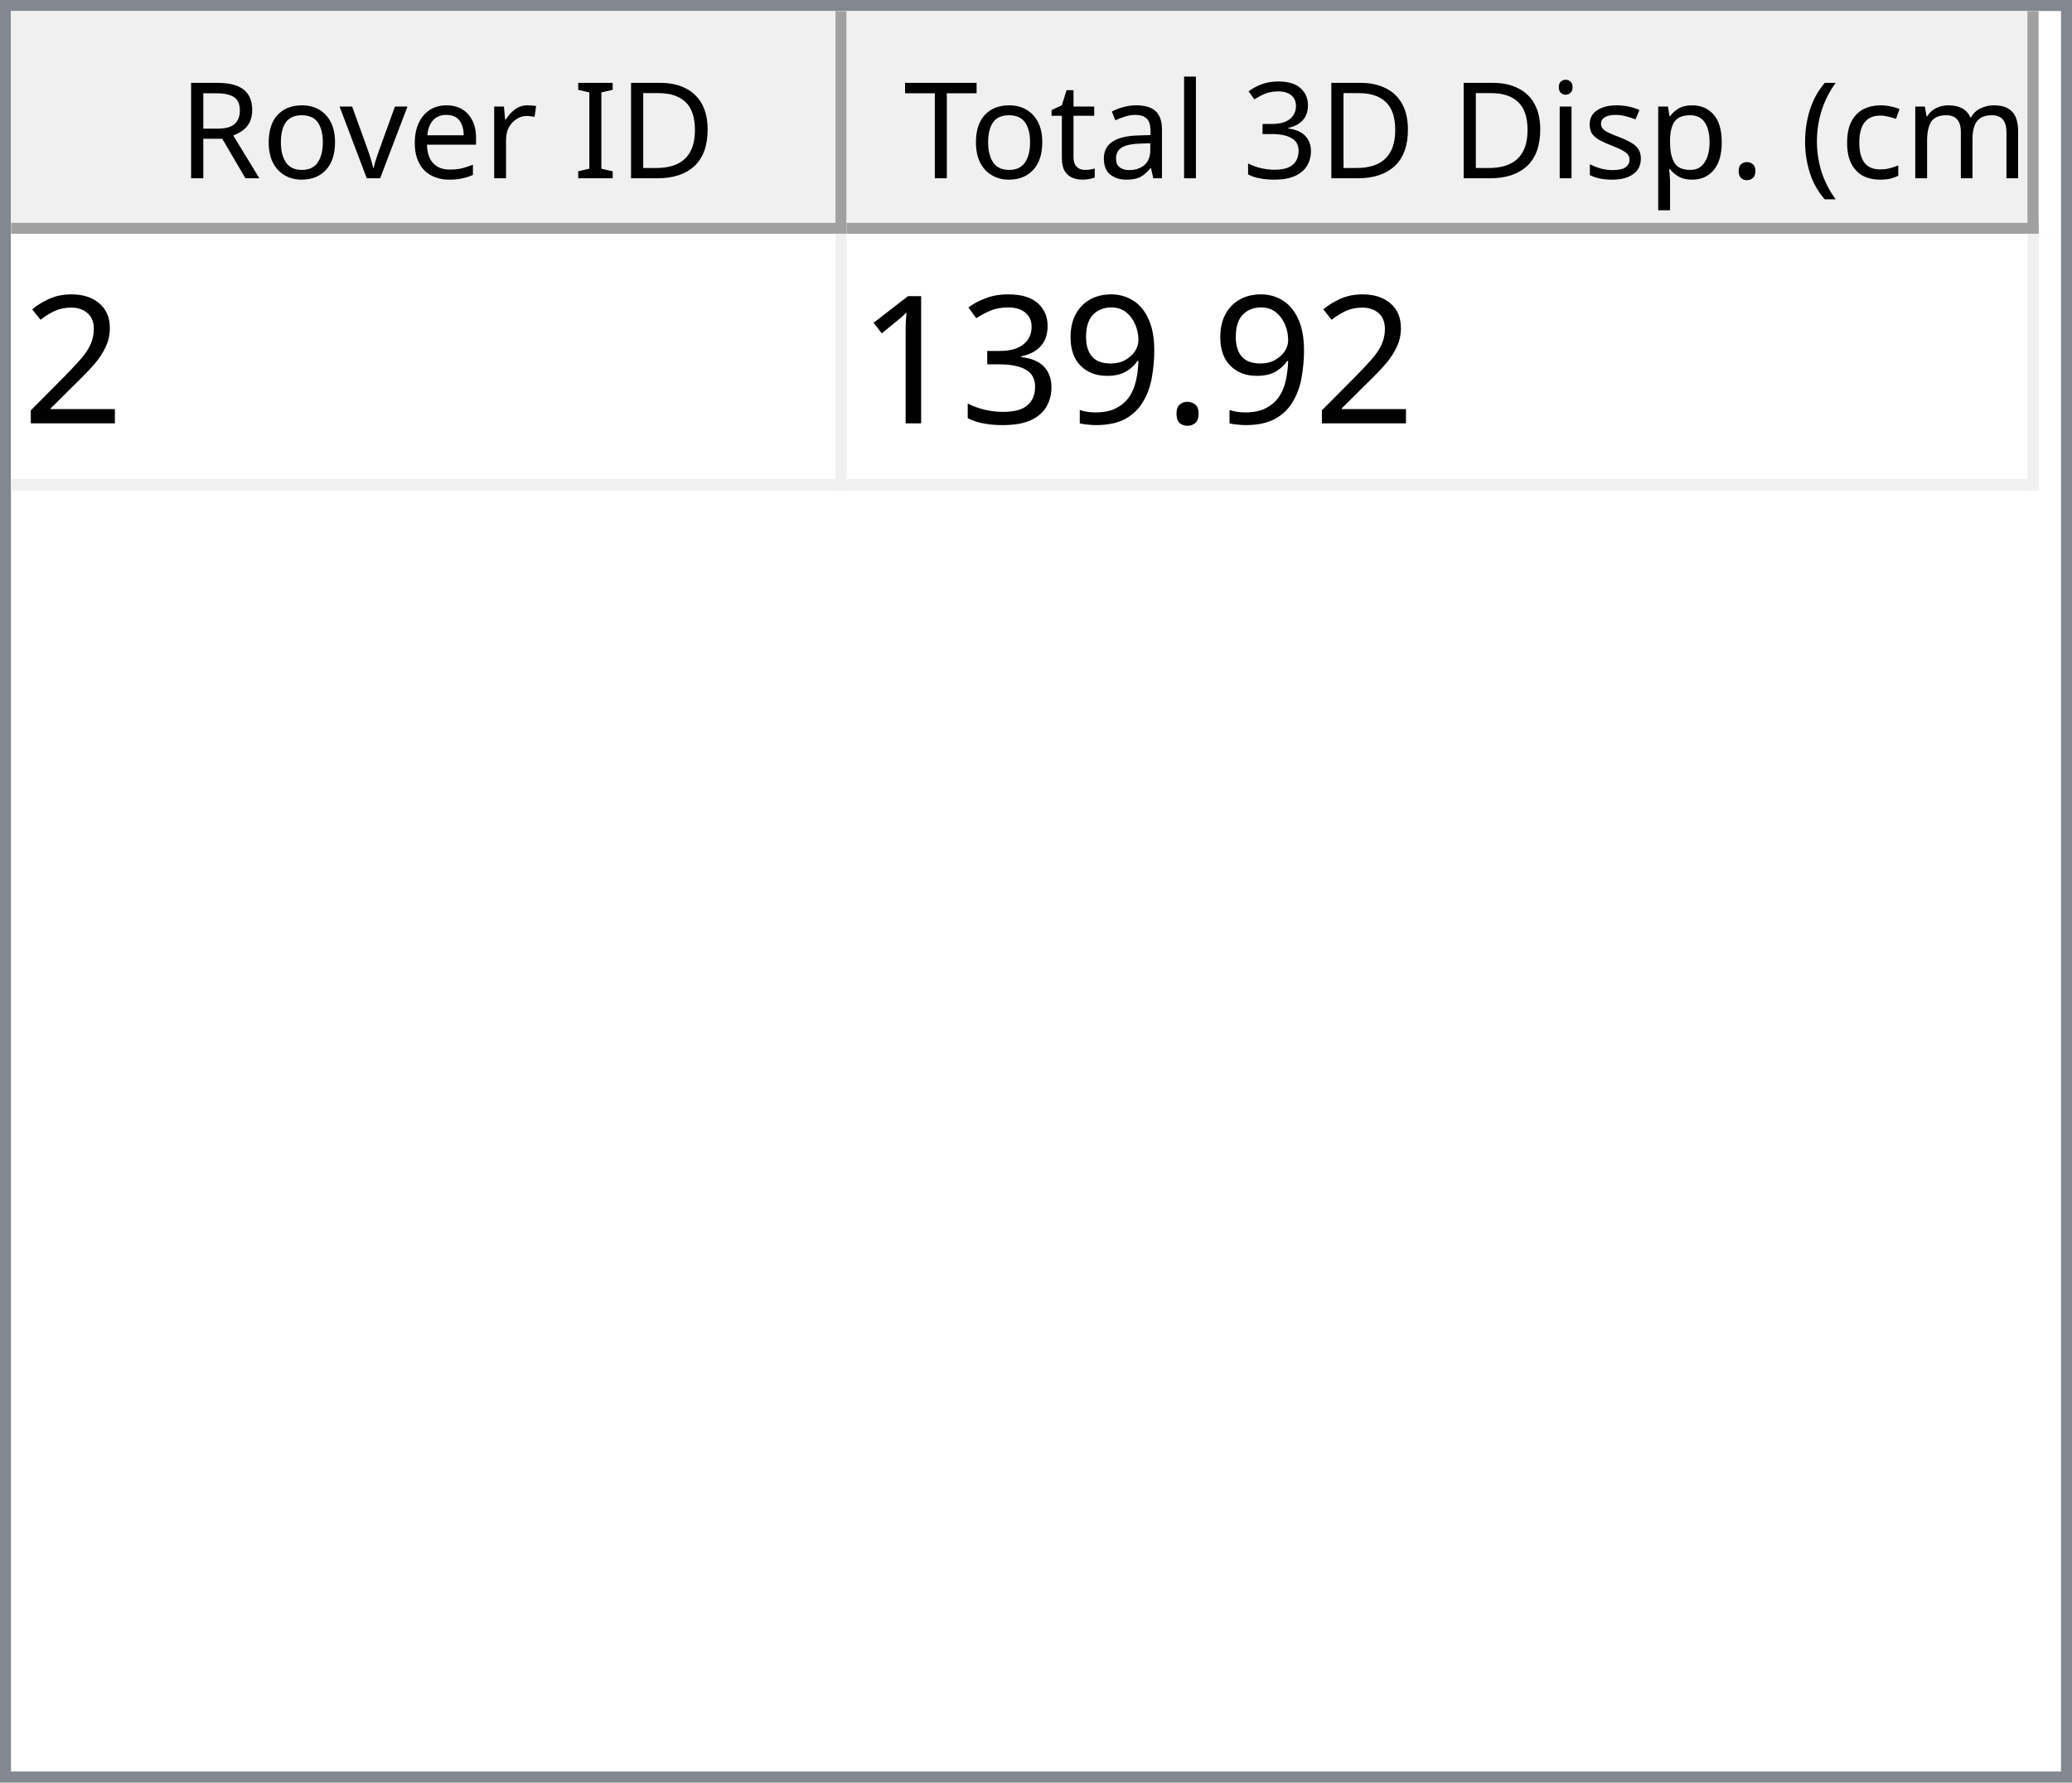
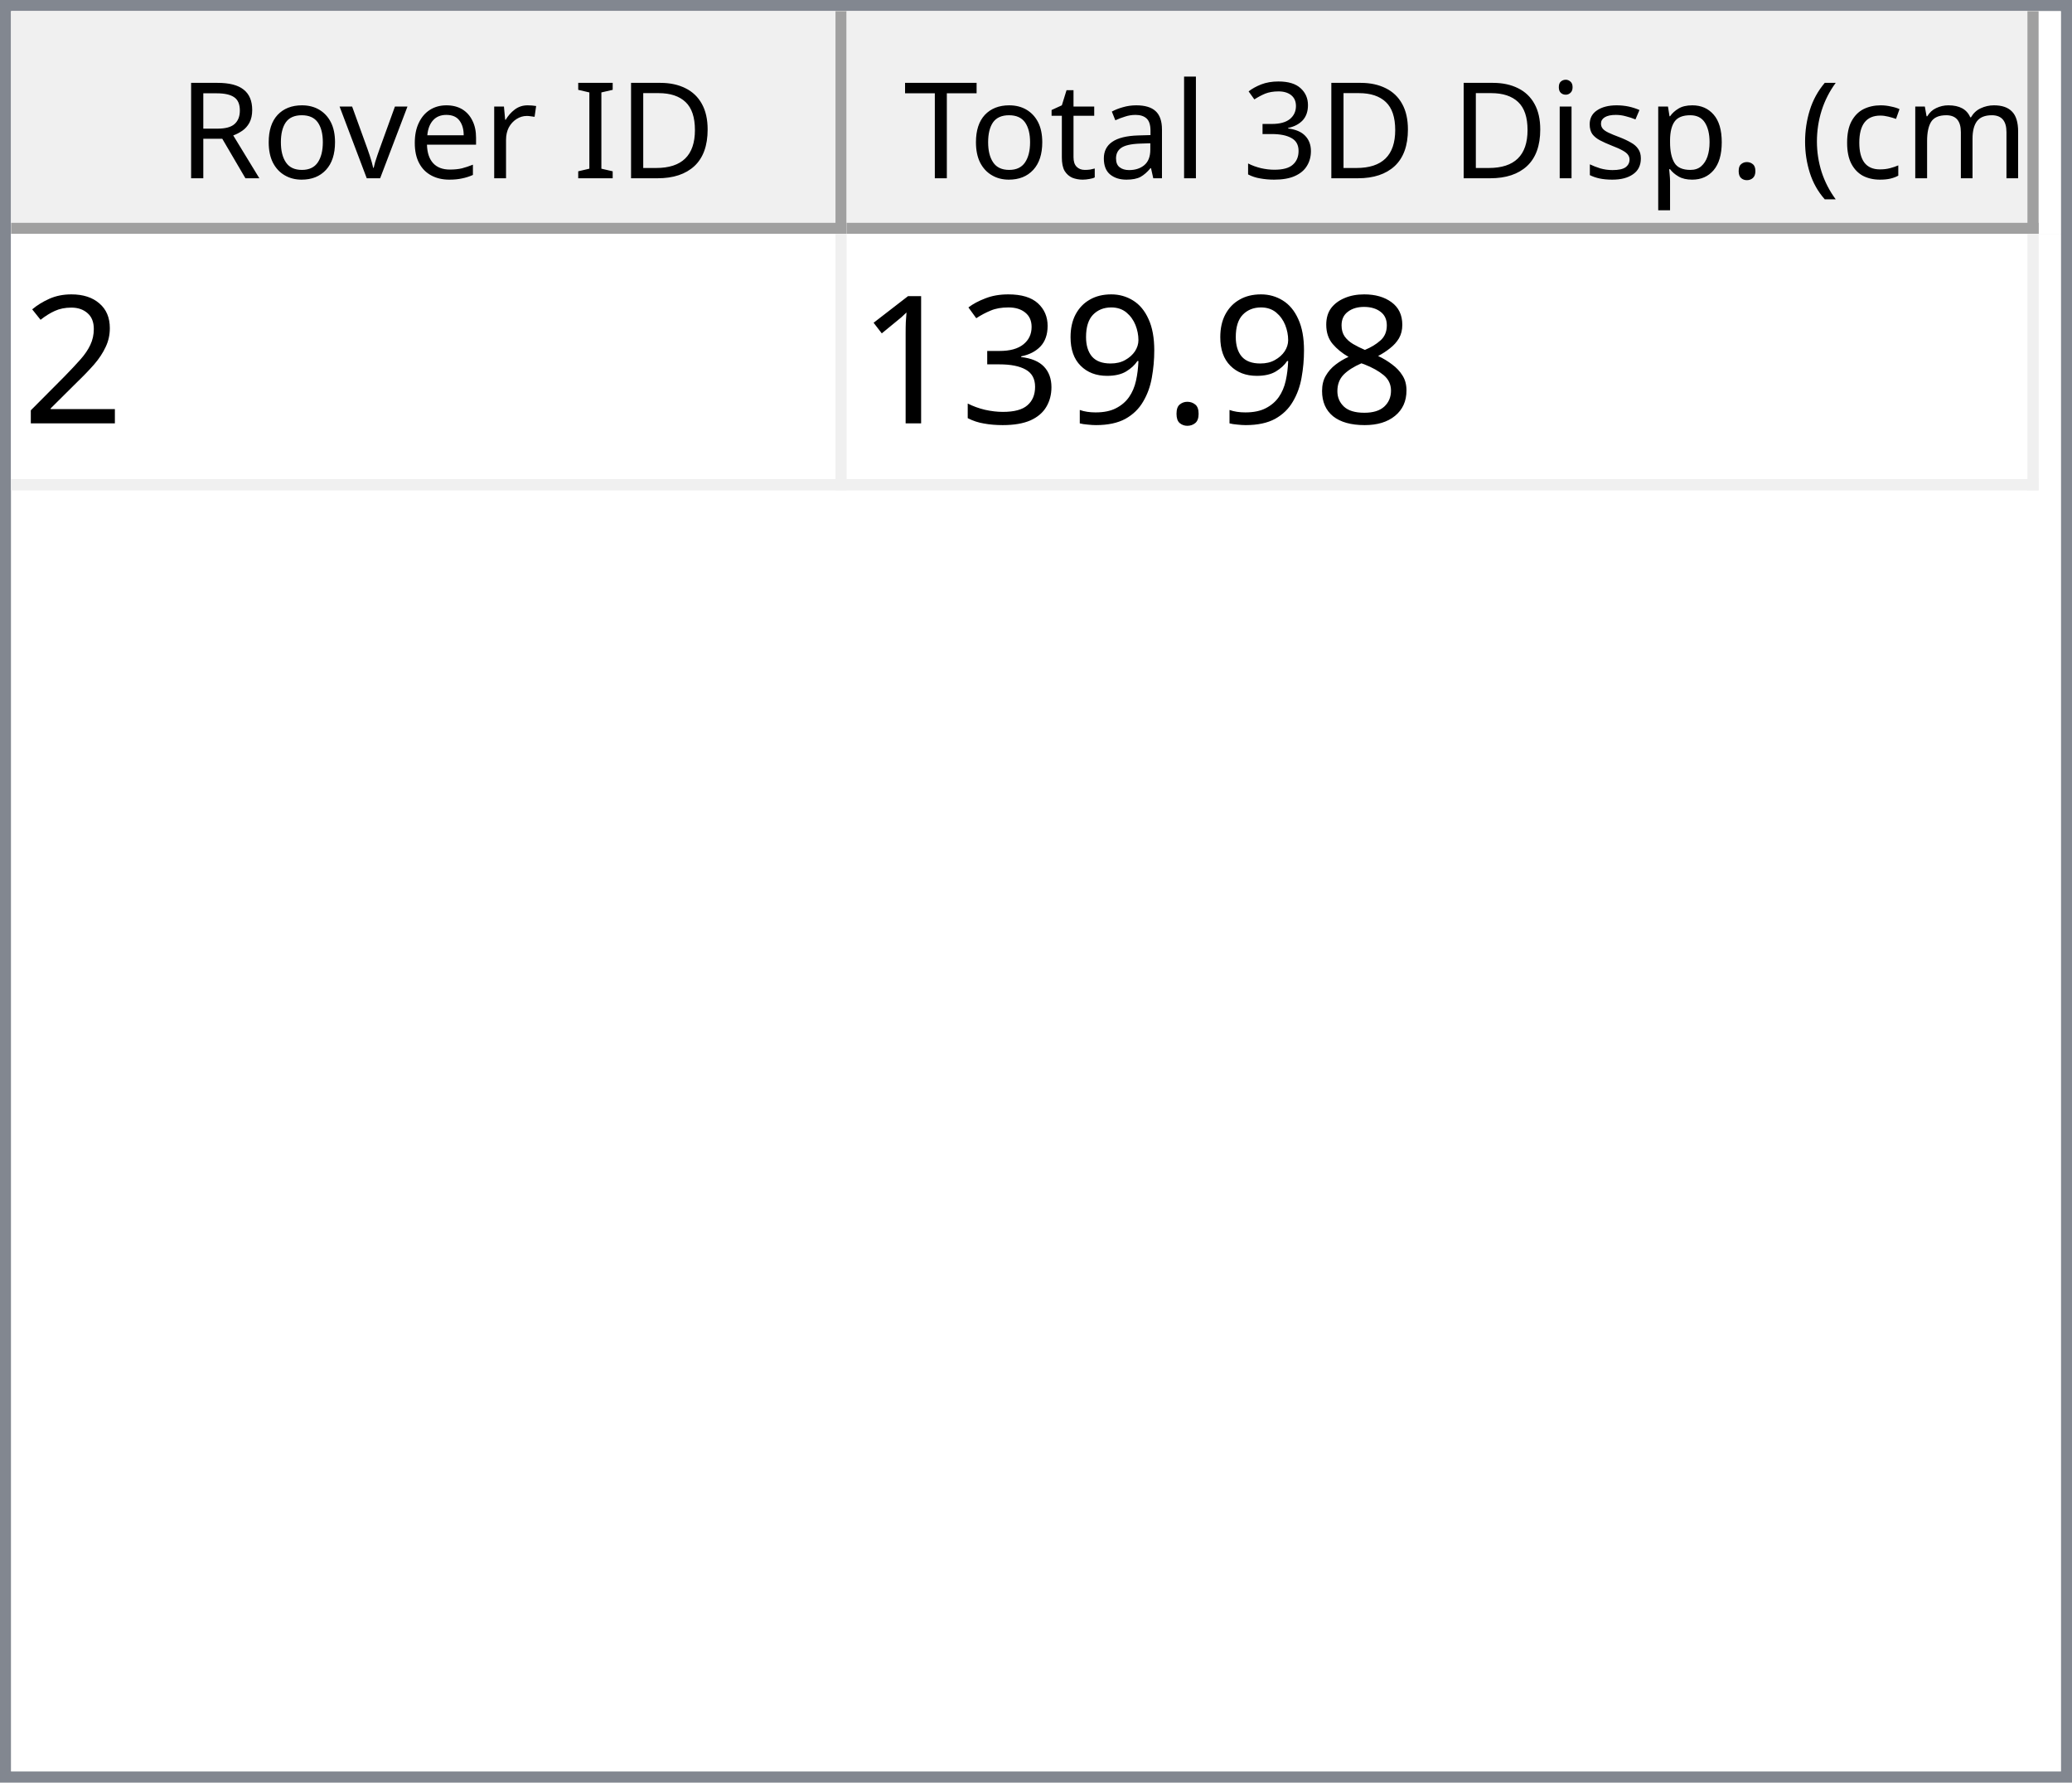
<svg xmlns="http://www.w3.org/2000/svg" style="fill-opacity:1; color-rendering:auto; color-interpolation:auto; text-rendering:auto; stroke:black; stroke-linecap:square; stroke-miterlimit:10; shape-rendering:auto; stroke-opacity:1; fill:black; stroke-dasharray:none; font-weight:normal; stroke-width:1; font-family:'Dialog'; font-style:normal; stroke-linejoin:miter; font-size:12px; stroke-dashoffset:0; image-rendering:auto;" width="186" height="160">
  <defs id="genericDefs" />
  <g>
    <defs id="defs1">
      <clipPath clipPathUnits="userSpaceOnUse" id="clipPath1">
        <path d="M0 0 L186 0 L186 160 L0 160 L0 0 Z" />
      </clipPath>
      <clipPath clipPathUnits="userSpaceOnUse" id="clipPath2">
        <path d="M0 0 L0 160 L186 160 L186 0 Z" />
      </clipPath>
      <clipPath clipPathUnits="userSpaceOnUse" id="clipPath3">
        <path d="M0 0 L0 20 L184 20 L184 0 Z" />
      </clipPath>
      <clipPath clipPathUnits="userSpaceOnUse" id="clipPath4">
        <path d="M0 0 L0 20 L75 20 L75 0 Z" />
      </clipPath>
      <clipPath clipPathUnits="userSpaceOnUse" id="clipPath5">
        <path d="M1 1 L1 19 L74 19 L74 1 Z" />
      </clipPath>
      <clipPath clipPathUnits="userSpaceOnUse" id="clipPath6">
        <path d="M0 0 L0 18 L73 18 L73 0 Z" />
      </clipPath>
      <clipPath clipPathUnits="userSpaceOnUse" id="clipPath7">
        <path d="M-0.5 -0.5 L-0.5 19.5 L74.5 19.5 L74.5 -0.5 Z" />
      </clipPath>
      <clipPath clipPathUnits="userSpaceOnUse" id="clipPath8">
        <path d="M0 0 L0 20 L107 20 L107 0 Z" />
      </clipPath>
      <clipPath clipPathUnits="userSpaceOnUse" id="clipPath9">
        <path d="M1 1 L1 19 L106 19 L106 1 Z" />
      </clipPath>
      <clipPath clipPathUnits="userSpaceOnUse" id="clipPath10">
        <path d="M0 0 L0 18 L105 18 L105 0 Z" />
      </clipPath>
      <clipPath clipPathUnits="userSpaceOnUse" id="clipPath11">
        <path d="M-0.5 -0.5 L-0.5 19.5 L106.5 19.5 L106.5 -0.5 Z" />
      </clipPath>
      <clipPath clipPathUnits="userSpaceOnUse" id="clipPath12">
        <path d="M0 0 L0 138 L184 138 L184 0 Z" />
      </clipPath>
      <clipPath clipPathUnits="userSpaceOnUse" id="clipPath13">
        <path d="M0 0 L0 23 L182 23 L182 0 Z" />
      </clipPath>
      <clipPath clipPathUnits="userSpaceOnUse" id="clipPath14">
        <path d="M-0.5 -0.5 L-0.5 22.5 L181.5 22.5 L181.5 -0.5 Z" />
      </clipPath>
      <clipPath clipPathUnits="userSpaceOnUse" id="clipPath15">
        <path d="M0 0 L0 22 L74 22 L74 0 Z" />
      </clipPath>
      <clipPath clipPathUnits="userSpaceOnUse" id="clipPath16">
        <path d="M0 0 L0 22 L106 22 L106 0 Z" />
      </clipPath>
      <font horiz-adv-x="64.551" id="font1">
        <font-face ascent="107.91" descent="25.098" units-per-em="100" style="font-style:normal; font-family:Segoe UI; font-weight:normal;" />
        <missing-glyph horiz-adv-x="64.551" d="M8.109 0 L8.109 68.266 L56.453 68.266 L56.453 0 L8.109 0 ZM15.328 7.234 L49.219 7.234 L49.219 61.031 L15.328 61.031 L15.328 7.234 Z" />
        <glyph unicode="D" horiz-adv-x="70.117" d="M9.188 0 L9.188 70.016 L28.516 70.016 Q65.531 70.016 65.531 35.891 Q65.531 19.672 55.25 9.836 Q44.969 0 27.734 0 L9.188 0 ZM17.391 62.594 L17.391 7.422 L27.828 7.422 Q41.609 7.422 49.273 14.797 Q56.938 22.172 56.938 35.688 Q56.938 62.594 28.328 62.594 L17.391 62.594 Z" />
        <glyph unicode="I" horiz-adv-x="26.611" d="M17.391 0 L9.188 0 L9.188 70.016 L17.391 70.016 L17.391 0 Z" />
        <glyph unicode=" " horiz-adv-x="27.393" d="" />
        <glyph unicode="r" horiz-adv-x="34.766" d="M34.188 41.891 Q32.078 43.5 28.125 43.5 Q23 43.5 19.555 38.672 Q16.109 33.844 16.109 25.484 L16.109 0 L8.109 0 L8.109 50 L16.109 50 L16.109 39.703 L16.312 39.703 Q18.016 44.969 21.531 47.922 Q25.047 50.875 29.391 50.875 Q32.516 50.875 34.188 50.203 L34.188 41.891 Z" />
        <glyph unicode="e" horiz-adv-x="52.295" d="M48.297 23 L12.984 23 Q13.188 14.656 17.484 10.109 Q21.781 5.562 29.297 5.562 Q37.75 5.562 44.828 11.141 L44.828 3.609 Q38.234 -1.172 27.391 -1.172 Q16.797 -1.172 10.742 5.641 Q4.688 12.453 4.688 24.812 Q4.688 36.469 11.305 43.82 Q17.922 51.172 27.734 51.172 Q37.547 51.172 42.922 44.828 Q48.297 38.484 48.297 27.203 L48.297 23 ZM40.094 29.781 Q40.047 36.719 36.75 40.578 Q33.453 44.438 27.594 44.438 Q21.922 44.438 17.969 40.383 Q14.016 36.328 13.094 29.781 L40.094 29.781 Z" />
        <glyph unicode="v" horiz-adv-x="47.9" d="M47.406 50 L27.484 0 L19.625 0 L0.688 50 L9.469 50 L22.172 13.672 Q23.578 9.672 23.922 6.688 L24.125 6.688 Q24.609 10.453 25.688 13.484 L38.969 50 L47.406 50 Z" />
        <glyph unicode="o" horiz-adv-x="58.594" d="M29 -1.172 Q17.922 -1.172 11.305 5.836 Q4.688 12.844 4.688 24.422 Q4.688 37.016 11.57 44.094 Q18.453 51.172 30.172 51.172 Q41.359 51.172 47.633 44.289 Q53.906 37.406 53.906 25.203 Q53.906 13.234 47.141 6.031 Q40.375 -1.172 29 -1.172 ZM29.594 44.438 Q21.875 44.438 17.383 39.188 Q12.891 33.938 12.891 24.703 Q12.891 15.828 17.43 10.695 Q21.969 5.562 29.594 5.562 Q37.359 5.562 41.531 10.594 Q45.703 15.625 45.703 24.906 Q45.703 34.281 41.531 39.359 Q37.359 44.438 29.594 44.438 Z" />
        <glyph unicode="R" horiz-adv-x="59.814" d="M59.375 0 L49.609 0 L37.891 19.625 Q36.281 22.359 34.766 24.289 Q33.25 26.219 31.664 27.438 Q30.078 28.656 28.25 29.219 Q26.422 29.781 24.125 29.781 L17.391 29.781 L17.391 0 L9.188 0 L9.188 70.016 L30.078 70.016 Q34.672 70.016 38.555 68.867 Q42.438 67.719 45.289 65.375 Q48.141 63.031 49.758 59.547 Q51.375 56.062 51.375 51.375 Q51.375 47.703 50.273 44.656 Q49.172 41.609 47.148 39.211 Q45.125 36.812 42.266 35.133 Q39.406 33.453 35.844 32.516 L35.844 32.328 Q37.594 31.547 38.891 30.547 Q40.188 29.547 41.359 28.18 Q42.531 26.812 43.68 25.078 Q44.828 23.344 46.234 21.047 L59.375 0 ZM17.391 62.594 L17.391 37.203 L28.516 37.203 Q31.594 37.203 34.203 38.133 Q36.812 39.062 38.719 40.797 Q40.625 42.531 41.703 45.047 Q42.781 47.562 42.781 50.688 Q42.781 56.297 39.141 59.445 Q35.5 62.594 28.609 62.594 L17.391 62.594 Z" />
        <glyph unicode=")" horiz-adv-x="30.176" d="M8.297 -15.922 L1.172 -15.922 Q16.406 2.344 16.406 26.812 Q16.406 51.469 1.078 70.016 L8.297 70.016 Q23.531 52.156 23.531 26.703 Q23.531 1.375 8.297 -15.922 Z" />
        <glyph unicode="m" horiz-adv-x="86.133" d="M79.109 0 L71.094 0 L71.094 28.719 Q71.094 37.016 68.531 40.727 Q65.969 44.438 59.906 44.438 Q54.781 44.438 51.195 39.75 Q47.609 35.062 47.609 28.516 L47.609 0 L39.594 0 L39.594 29.688 Q39.594 44.438 28.219 44.438 Q22.953 44.438 19.531 40.016 Q16.109 35.594 16.109 28.516 L16.109 0 L8.109 0 L8.109 50 L16.109 50 L16.109 42.094 L16.312 42.094 Q21.625 51.172 31.844 51.172 Q36.969 51.172 40.773 48.312 Q44.578 45.453 46 40.828 Q51.562 51.172 62.594 51.172 Q79.109 51.172 79.109 30.812 L79.109 0 Z" />
        <glyph unicode="c" horiz-adv-x="46.191" d="M42.188 2.297 Q36.422 -1.172 28.516 -1.172 Q17.828 -1.172 11.258 5.789 Q4.688 12.75 4.688 23.828 Q4.688 36.188 11.766 43.68 Q18.844 51.172 30.672 51.172 Q37.25 51.172 42.281 48.734 L42.281 40.531 Q36.719 44.438 30.375 44.438 Q22.703 44.438 17.797 38.945 Q12.891 33.453 12.891 24.516 Q12.891 15.719 17.508 10.641 Q22.125 5.562 29.891 5.562 Q36.422 5.562 42.188 9.906 L42.188 2.297 Z" />
        <glyph unicode="(" horiz-adv-x="30.176" d="M29.109 -15.922 L21.969 -15.922 Q6.844 1.375 6.844 26.703 Q6.844 52.156 21.969 70.016 L29.203 70.016 Q13.875 51.469 13.875 26.812 Q13.875 2.344 29.109 -15.922 Z" />
        <glyph unicode="." horiz-adv-x="21.68" d="M10.891 -1.078 Q8.641 -1.078 7.055 0.539 Q5.469 2.156 5.469 4.391 Q5.469 6.641 7.055 8.273 Q8.641 9.906 10.891 9.906 Q13.188 9.906 14.797 8.273 Q16.406 6.641 16.406 4.391 Q16.406 2.156 14.797 0.539 Q13.188 -1.078 10.891 -1.078 Z" />
        <glyph unicode="p" horiz-adv-x="58.789" d="M16.312 7.234 L16.109 7.234 L16.109 -23 L8.109 -23 L8.109 50 L16.109 50 L16.109 41.219 L16.312 41.219 Q22.219 51.172 33.594 51.172 Q43.266 51.172 48.688 44.461 Q54.109 37.75 54.109 26.469 Q54.109 13.922 48 6.375 Q41.891 -1.172 31.297 -1.172 Q21.578 -1.172 16.312 7.234 ZM16.109 27.391 L16.109 20.406 Q16.109 14.203 20.141 9.883 Q24.172 5.562 30.375 5.562 Q37.641 5.562 41.773 11.133 Q45.906 16.703 45.906 26.609 Q45.906 34.969 42.047 39.703 Q38.188 44.438 31.594 44.438 Q24.609 44.438 20.359 39.578 Q16.109 34.719 16.109 27.391 Z" />
        <glyph unicode="s" horiz-adv-x="42.432" d="M5.078 1.812 L5.078 10.406 Q11.625 5.562 19.484 5.562 Q30.031 5.562 30.031 12.594 Q30.031 14.594 29.125 15.992 Q28.219 17.391 26.68 18.461 Q25.141 19.531 23.07 20.383 Q21 21.234 18.609 22.172 Q15.281 23.484 12.766 24.828 Q10.25 26.172 8.57 27.859 Q6.891 29.547 6.031 31.695 Q5.172 33.844 5.172 36.719 Q5.172 40.234 6.789 42.945 Q8.406 45.656 11.086 47.484 Q13.766 49.312 17.211 50.242 Q20.656 51.172 24.312 51.172 Q30.812 51.172 35.938 48.922 L35.938 40.828 Q30.422 44.438 23.25 44.438 Q21 44.438 19.195 43.922 Q17.391 43.406 16.094 42.477 Q14.797 41.547 14.086 40.258 Q13.375 38.969 13.375 37.406 Q13.375 35.453 14.086 34.133 Q14.797 32.812 16.164 31.789 Q17.531 30.766 19.484 29.938 Q21.438 29.109 23.922 28.125 Q27.25 26.859 29.883 25.516 Q32.516 24.172 34.375 22.484 Q36.234 20.797 37.234 18.602 Q38.234 16.406 38.234 13.375 Q38.234 9.672 36.602 6.938 Q34.969 4.203 32.234 2.398 Q29.5 0.594 25.93 -0.289 Q22.359 -1.172 18.453 -1.172 Q10.75 -1.172 5.078 1.812 Z" />
        <glyph unicode="i" horiz-adv-x="24.219" d="M12.203 62.703 Q10.062 62.703 8.547 64.164 Q7.031 65.625 7.031 67.875 Q7.031 70.125 8.547 71.609 Q10.062 73.094 12.203 73.094 Q14.406 73.094 15.945 71.609 Q17.484 70.125 17.484 67.875 Q17.484 65.719 15.945 64.211 Q14.406 62.703 12.203 62.703 ZM16.109 0 L8.109 0 L8.109 50 L16.109 50 L16.109 0 Z" />
        <glyph unicode="3" horiz-adv-x="53.906" d="M46.531 19.828 Q46.531 15.094 44.75 11.211 Q42.969 7.328 39.719 4.57 Q36.469 1.812 31.93 0.297 Q27.391 -1.219 21.922 -1.219 Q11.922 -1.219 6 2.594 L6 11.188 Q13.094 5.609 22.219 5.609 Q25.875 5.609 28.828 6.539 Q31.781 7.469 33.906 9.227 Q36.031 10.984 37.18 13.477 Q38.328 15.969 38.328 19.094 Q38.328 32.812 18.797 32.812 L12.984 32.812 L12.984 39.594 L18.5 39.594 Q35.797 39.594 35.797 52.484 Q35.797 64.406 22.609 64.406 Q15.188 64.406 8.688 59.422 L8.688 67.188 Q15.375 71.188 24.609 71.188 Q29 71.188 32.57 69.969 Q36.141 68.75 38.68 66.555 Q41.219 64.359 42.609 61.281 Q44 58.203 44 54.5 Q44 40.672 30.031 36.719 L30.031 36.531 Q33.594 36.141 36.625 34.797 Q39.656 33.453 41.852 31.305 Q44.047 29.156 45.289 26.25 Q46.531 23.344 46.531 19.828 Z" />
        <glyph unicode="l" horiz-adv-x="24.219" d="M16.109 0 L8.109 0 L8.109 74.031 L16.109 74.031 L16.109 0 Z" />
        <glyph unicode="a" horiz-adv-x="50.879" d="M43.891 0 L35.891 0 L35.891 7.812 L35.688 7.812 Q30.469 -1.172 20.312 -1.172 Q12.844 -1.172 8.617 2.781 Q4.391 6.734 4.391 13.281 Q4.391 27.297 20.906 29.594 L35.891 31.688 Q35.891 44.438 25.594 44.438 Q16.547 44.438 9.281 38.281 L9.281 46.484 Q16.656 51.172 26.266 51.172 Q43.891 51.172 43.891 32.516 L43.891 0 ZM35.891 25.297 L23.828 23.641 Q18.266 22.859 15.43 20.875 Q12.594 18.891 12.594 13.875 Q12.594 10.203 15.211 7.883 Q17.828 5.562 22.172 5.562 Q28.125 5.562 32.008 9.742 Q35.891 13.922 35.891 20.312 L35.891 25.297 Z" />
        <glyph unicode="t" horiz-adv-x="33.887" d="M31.297 0.484 Q28.469 -1.078 23.828 -1.078 Q10.688 -1.078 10.688 13.578 L10.688 43.172 L2.094 43.172 L2.094 50 L10.688 50 L10.688 62.203 L18.703 64.797 L18.703 50 L31.297 50 L31.297 43.172 L18.703 43.172 L18.703 14.984 Q18.703 9.969 20.414 7.82 Q22.125 5.672 26.078 5.672 Q29.109 5.672 31.297 7.328 L31.297 0.484 Z" />
        <glyph unicode="T" horiz-adv-x="52.393" d="M50.594 62.594 L30.375 62.594 L30.375 0 L22.172 0 L22.172 62.594 L2 62.594 L2 70.016 L50.594 70.016 L50.594 62.594 Z" />
      </font>
      <font horiz-adv-x="75.0" id="font2">
        <font-face ascent="100.537" descent="21.973" units-per-em="100" style="font-style:normal; font-family:sans-serif; font-weight:normal;" />
        <missing-glyph horiz-adv-x="75.0" d="M12.5 0 L12.5 62.5 L62.5 62.5 L62.5 0 L12.5 0 ZM14.062 1.562 L60.938 1.562 L60.938 60.938 L14.062 60.938 L14.062 1.562 Z" />
        <glyph unicode="2" horiz-adv-x="55.615" d="M50.344 8.453 L50.344 0 L3.031 0 Q2.938 3.172 4.047 6.109 Q5.859 10.938 9.836 15.625 Q13.812 20.312 21.344 26.469 Q33.016 36.031 37.117 41.625 Q41.219 47.219 41.219 52.203 Q41.219 57.422 37.477 61.008 Q33.734 64.594 27.734 64.594 Q21.391 64.594 17.578 60.789 Q13.766 56.984 13.719 50.25 L4.688 51.172 Q5.609 61.281 11.664 66.578 Q17.719 71.875 27.938 71.875 Q38.234 71.875 44.242 66.164 Q50.25 60.453 50.25 52 Q50.25 47.703 48.492 43.555 Q46.734 39.406 42.656 34.812 Q38.578 30.219 29.109 22.219 Q21.188 15.578 18.945 13.211 Q16.703 10.844 15.234 8.453 L50.344 8.453 Z" />
+         <glyph unicode="8" horiz-adv-x="55.615" d="M17.672 38.812 Q12.203 40.828 9.57 44.539 Q6.938 48.25 6.938 53.422 Q6.938 61.234 12.555 66.555 Q18.172 71.875 27.484 71.875 Q36.859 71.875 42.578 66.43 Q48.297 60.984 48.297 53.172 Q48.297 48.188 45.68 44.508 Q43.062 40.828 37.75 38.812 Q44.344 36.672 47.781 31.883 Q51.219 27.094 51.219 20.453 Q51.219 11.281 44.727 5.031 Q38.234 -1.219 27.641 -1.219 Q17.047 -1.219 10.547 5.055 Q4.047 11.328 4.047 20.703 Q4.047 27.688 7.594 32.398 Q11.141 37.109 17.672 38.812 ZM15.922 53.719 Q15.922 48.641 19.195 45.414 Q22.469 42.188 27.688 42.188 Q32.766 42.188 36.016 45.383 Q39.266 48.578 39.266 53.219 Q39.266 58.062 35.914 61.359 Q32.562 64.656 27.594 64.656 Q22.562 64.656 19.242 61.43 Q15.922 58.203 15.922 53.719 ZM13.094 20.656 Q13.094 16.891 14.875 13.375 Q16.656 9.859 20.172 7.93 Q23.688 6 27.734 6 Q34.031 6 38.133 10.055 Q42.234 14.109 42.234 20.359 Q42.234 26.703 38.016 30.859 Q33.797 35.016 27.438 35.016 Q21.234 35.016 17.164 30.914 Q13.094 26.812 13.094 20.656 Z" />
        <glyph unicode="." horiz-adv-x="27.783" d="M9.078 0 L9.078 10.016 L19.094 10.016 L19.094 0 L9.078 0 Z" />
        <glyph unicode="9" horiz-adv-x="55.615" d="M5.469 16.547 L13.922 17.328 Q14.984 11.375 18.016 8.688 Q21.047 6 25.781 6 Q29.828 6 32.883 7.859 Q35.938 9.719 37.891 12.82 Q39.844 15.922 41.164 21.195 Q42.484 26.469 42.484 31.938 Q42.484 32.516 42.438 33.688 Q39.797 29.5 35.234 26.883 Q30.672 24.266 25.344 24.266 Q16.453 24.266 10.305 30.711 Q4.156 37.156 4.156 47.703 Q4.156 58.594 10.578 65.234 Q17 71.875 26.656 71.875 Q33.641 71.875 39.43 68.117 Q45.219 64.359 48.219 57.398 Q51.219 50.438 51.219 37.25 Q51.219 23.531 48.242 15.406 Q45.266 7.281 39.383 3.031 Q33.5 -1.219 25.594 -1.219 Q17.188 -1.219 11.867 3.445 Q6.547 8.109 5.469 16.547 ZM41.453 48.141 Q41.453 55.719 37.43 60.156 Q33.406 64.594 27.734 64.594 Q21.875 64.594 17.531 59.812 Q13.188 55.031 13.188 47.406 Q13.188 40.578 17.312 36.305 Q21.438 32.031 27.484 32.031 Q33.594 32.031 37.523 36.305 Q41.453 40.578 41.453 48.141 Z" />
        <glyph unicode="3" horiz-adv-x="55.615" d="M4.203 18.891 L12.984 20.062 Q14.5 12.594 18.141 9.297 Q21.781 6 27 6 Q33.203 6 37.477 10.297 Q41.75 14.594 41.75 20.953 Q41.75 27 37.797 30.93 Q33.844 34.859 27.734 34.859 Q25.25 34.859 21.531 33.891 L22.516 41.609 Q23.391 41.5 23.922 41.5 Q29.547 41.5 34.039 44.43 Q38.531 47.359 38.531 53.469 Q38.531 58.297 35.258 61.477 Q31.984 64.656 26.812 64.656 Q21.688 64.656 18.266 61.43 Q14.844 58.203 13.875 51.766 L5.078 53.328 Q6.688 62.156 12.398 67.016 Q18.109 71.875 26.609 71.875 Q32.469 71.875 37.398 69.359 Q42.328 66.844 44.945 62.5 Q47.562 58.156 47.562 53.266 Q47.562 48.641 45.07 44.828 Q42.578 41.016 37.703 38.766 Q44.047 37.312 47.562 32.695 Q51.078 28.078 51.078 21.141 Q51.078 11.766 44.242 5.25 Q37.406 -1.266 26.953 -1.266 Q17.531 -1.266 11.305 4.352 Q5.078 9.969 4.203 18.891 Z" />
        <glyph unicode="1" horiz-adv-x="55.615" d="M37.25 0 L28.469 0 L28.469 56 Q25.297 52.984 20.141 49.953 Q14.984 46.922 10.891 45.406 L10.891 53.906 Q18.266 57.375 23.781 62.305 Q29.297 67.234 31.594 71.875 L37.25 71.875 L37.25 0 Z" />
      </font>
    </defs>
    <g style="fill:white; stroke:white;">
      <rect x="0" y="0" width="186" style="clip-path:url(#clipPath1); stroke:none;" height="160" />
    </g>
    <g style="fill:white; text-rendering:optimizeSpeed; color-rendering:optimizeSpeed; image-rendering:optimizeSpeed; shape-rendering:crispEdges; stroke:white; color-interpolation:sRGB;">
      <rect x="0" width="186" height="160" y="0" style="stroke:none;" />
      <path style="stroke:none;" d="M0 160 L186 160 L186 0 L0 0 Z" />
    </g>
    <g style="fill:rgb(240,240,240); font-family:'Segoe UI'; stroke:rgb(240,240,240);">
      <rect x="0" y="0" width="186" style="clip-path:url(#clipPath2); stroke:none;" height="160" />
    </g>
    <g style="fill:rgb(130,135,144); font-family:'Segoe UI'; stroke:rgb(130,135,144);">
      <path d="M0 0 L186 0 L186 160 L0 160 L0 0 ZM1 1 L185 1 L185 159 L1 159 L1 1 Z" style="fill-rule:evenodd; clip-path:url(#clipPath2); stroke:none;" />
    </g>
    <g style="fill:white; font-family:'Segoe UI'; stroke:white;" transform="translate(1,1)">
      <rect x="0" y="0" width="184" style="clip-path:url(#clipPath3); stroke:none;" height="20" />
    </g>
    <g style="fill:rgb(240,240,240); font-family:'Segoe UI'; stroke:rgb(240,240,240);" transform="translate(1,1)">
      <rect x="0" y="0" width="75" style="clip-path:url(#clipPath4); stroke:none;" height="20" />
    </g>
    <g style="font-family:'Segoe UI';" transform="translate(2,2)">
      <text x="14" xml:space="preserve" y="14" style="clip-path:url(#clipPath6); stroke:none;">Rover ID</text>
    </g>
    <g style="fill:rgb(160,160,160); font-family:'Segoe UI'; stroke:rgb(160,160,160); stroke-linejoin:bevel;" transform="translate(1.5,1.5)">
      <line x1="74" x2="74" y1="0" style="fill:none; clip-path:url(#clipPath7);" y2="19" />
    </g>
    <g style="fill:rgb(160,160,160); font-family:'Segoe UI'; stroke:rgb(160,160,160); stroke-linejoin:bevel;" transform="matrix(1,0,0,1,1,1) translate(0.5,0.5)">
      <line x1="0" x2="74" y1="19" style="fill:none; clip-path:url(#clipPath7);" y2="19" />
    </g>
    <g style="fill:rgb(240,240,240); font-family:'Segoe UI'; stroke:rgb(240,240,240);" transform="translate(76,1)">
      <rect x="0" y="0" width="107" style="clip-path:url(#clipPath8); stroke:none;" height="20" />
    </g>
    <g style="font-family:'Segoe UI';" transform="translate(77,2)">
      <text x="1" xml:space="preserve" y="14" style="clip-path:url(#clipPath10); stroke:none;"> Total 3D Disp. (cm)</text>
    </g>
    <g style="fill:rgb(160,160,160); font-family:'Segoe UI'; stroke:rgb(160,160,160); stroke-linejoin:bevel;" transform="translate(76.5,1.5)">
      <line x1="106" x2="106" y1="0" style="fill:none; clip-path:url(#clipPath11);" y2="19" />
    </g>
    <g style="fill:rgb(160,160,160); font-family:'Segoe UI'; stroke:rgb(160,160,160); stroke-linejoin:bevel;" transform="matrix(1,0,0,1,76,1) translate(0.5,0.5)">
      <line x1="0" x2="106" y1="19" style="fill:none; clip-path:url(#clipPath11);" y2="19" />
    </g>
    <g style="fill:white; font-family:'Segoe UI'; stroke:white;" transform="translate(1,21)">
      <rect x="0" y="0" width="184" style="clip-path:url(#clipPath12); stroke:none;" height="138" />
    </g>
    <g style="fill:rgb(240,240,240); font-size:16px; font-family:sans-serif; stroke:rgb(240,240,240);" transform="translate(1,21)">
      <rect x="0" y="0" width="182" style="clip-path:url(#clipPath13); stroke:none;" height="23" />
      <line transform="translate(0.5,0.5)" x1="0" x2="181" y1="22" style="clip-path:url(#clipPath14); fill:none; stroke-linejoin:bevel;" y2="22" />
    </g>
    <g transform="matrix(1,0,0,1,1,21) translate(0.5,0.5)" style="fill:rgb(240,240,240); font-size:16px; font-family:sans-serif; stroke:rgb(240,240,240); stroke-linejoin:bevel;">
      <line x1="74" x2="74" y1="0" style="fill:none; clip-path:url(#clipPath14);" y2="22" />
    </g>
    <g transform="matrix(1,0,0,1,1,21) translate(0.5,0.5)" style="fill:rgb(240,240,240); font-size:16px; font-family:sans-serif; stroke:rgb(240,240,240); stroke-linejoin:bevel;">
      <line x1="181" x2="181" y1="0" style="fill:none; clip-path:url(#clipPath14);" y2="22" />
    </g>
    <g style="fill:white; font-size:16px; font-family:sans-serif; stroke:white;" transform="matrix(1,0,0,1,1,21)">
      <rect x="0" y="0" width="74" style="clip-path:url(#clipPath15); stroke:none;" height="22" />
      <text x="1" y="17" style="fill:black; clip-path:url(#clipPath15); stroke:none;" xml:space="preserve">2</text>
    </g>
    <g style="fill:white; font-size:16px; font-family:sans-serif; stroke:white;" transform="matrix(1,0,0,1,1,21) translate(75,0)">
      <rect x="0" y="0" width="106" style="clip-path:url(#clipPath16); stroke:none;" height="22" />
-       <text x="1" y="17" style="fill:black; clip-path:url(#clipPath16); stroke:none;" xml:space="preserve">139.92</text>
+       <text x="1" y="17" style="fill:black; clip-path:url(#clipPath16); stroke:none;" xml:space="preserve">139.98</text>
    </g>
  </g>
</svg>
